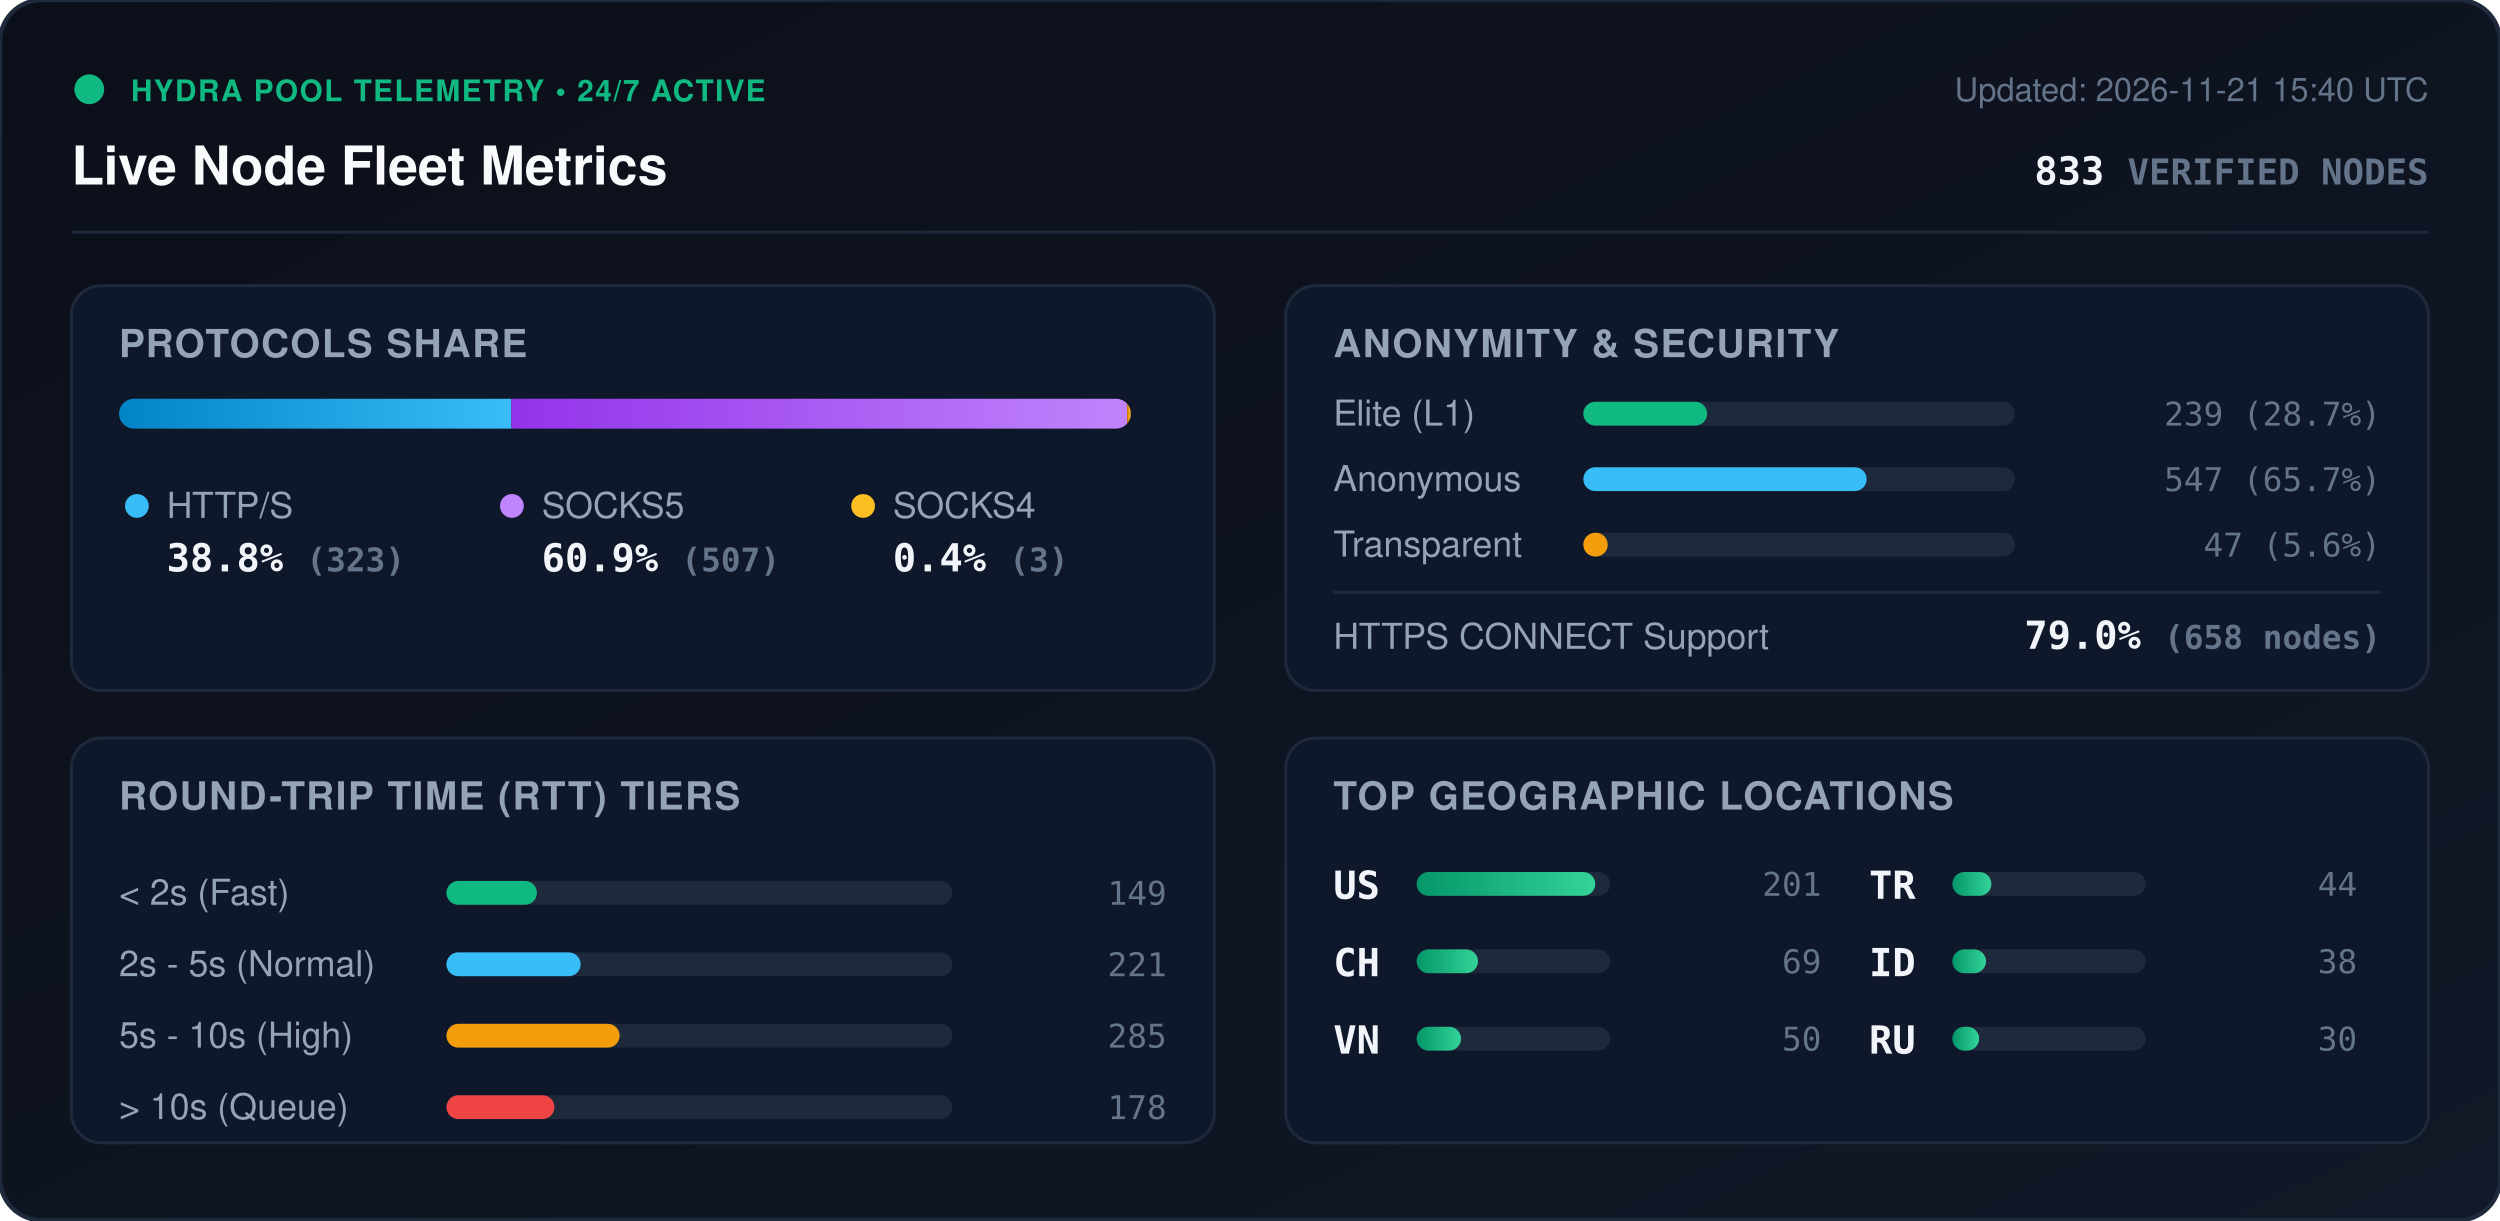
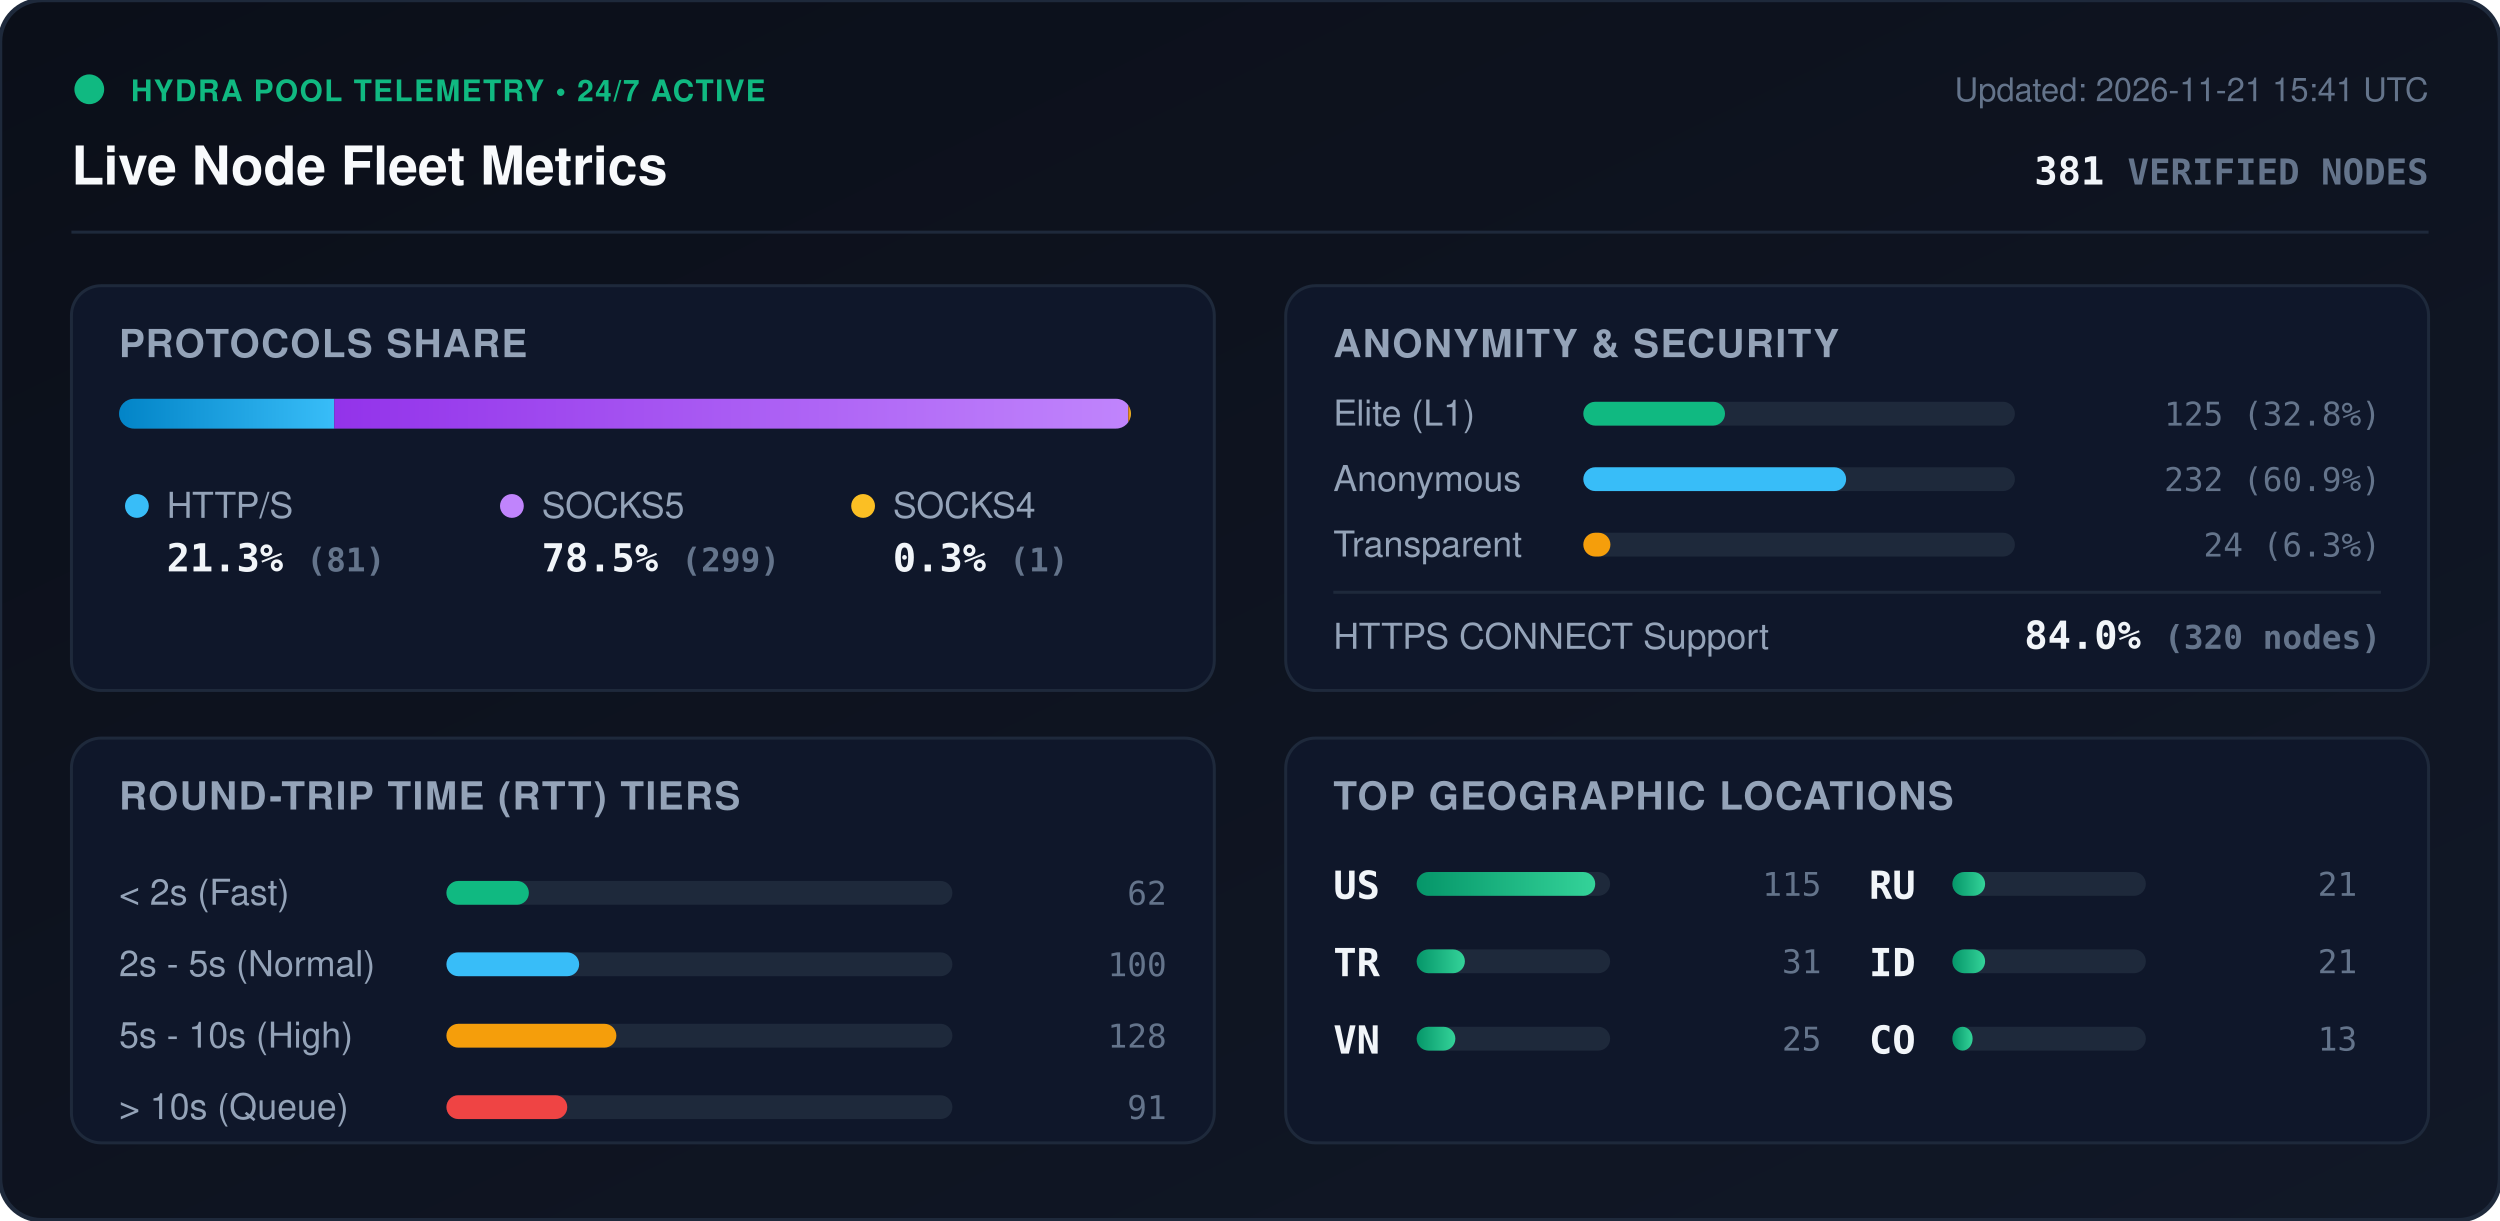
<svg xmlns="http://www.w3.org/2000/svg" viewBox="0 0 840 410" width="840" height="410" style="max-width: 100%; height: auto;">
  <defs>
    <linearGradient id="bg" x1="0%" y1="0%" x2="100%" y2="100%">
      <stop offset="0%" stop-color="#0b0f19" />
      <stop offset="100%" stop-color="#111827" />
    </linearGradient>
    <linearGradient id="bar-http" x1="0%" y1="0%" x2="100%" y2="0%">
      <stop offset="0%" stop-color="#0284c7" />
      <stop offset="100%" stop-color="#38bdf8" />
    </linearGradient>
    <linearGradient id="bar-socks5" x1="0%" y1="0%" x2="100%" y2="0%">
      <stop offset="0%" stop-color="#9333ea" />
      <stop offset="100%" stop-color="#c084fc" />
    </linearGradient>
    <linearGradient id="bar-socks4" x1="0%" y1="0%" x2="100%" y2="0%">
      <stop offset="0%" stop-color="#d97706" />
      <stop offset="100%" stop-color="#fbbf24" />
    </linearGradient>
    <linearGradient id="bar-green" x1="0%" y1="0%" x2="100%" y2="0%">
      <stop offset="0%" stop-color="#059669" />
      <stop offset="100%" stop-color="#34d399" />
    </linearGradient>
    <clipPath id="prog-track-clip">
      <rect width="340.0" height="10" rx="5" />
    </clipPath>
    <style>
      .title { font: 700 18px -apple-system, BlinkMacSystemFont, 'Segoe UI', Helvetica, Arial, sans-serif; fill: #f8fafc; }
      .sub { font: 500 11px -apple-system, BlinkMacSystemFont, 'Segoe UI', Helvetica, Arial, sans-serif; fill: #64748b; }
      .section-hdr { font: 600 13px -apple-system, BlinkMacSystemFont, 'Segoe UI', Helvetica, Arial, sans-serif; fill: #94a3b8; letter-spacing: 0.5px; }
      .metric-val { font: 700 13px -apple-system, BlinkMacSystemFont, 'Segoe UI', Helvetica, Arial, sans-serif; fill: #f1f5f9; }
      .metric-lbl { font: 500 12px -apple-system, BlinkMacSystemFont, 'Segoe UI', Helvetica, Arial, sans-serif; fill: #94a3b8; }
      .badge-txt { font: 700 10px -apple-system, BlinkMacSystemFont, 'Segoe UI', Helvetica, Arial, sans-serif; fill: #10b981; letter-spacing: 0.5px; }
      .mono { font-family: ui-monospace, SFMono-Regular, Menlo, Monaco, Consolas, monospace; }
      .pulse { animation: beacon 2s infinite ease-in-out; }
      @keyframes beacon { 0%, 100% { opacity: 1; } 50% { opacity: 0.35; } }
    </style>
  </defs>
  <rect width="840" height="410" rx="14" fill="url(#bg)" stroke="#1e293b" stroke-width="1.5" />
  <g transform="translate(24, 24)">
    <circle cx="6" cy="6" r="5" fill="#10b981" class="pulse" />
    <text x="20" y="10" class="badge-txt">HYDRA POOL TELEMETRY • 24/7 ACTIVE</text>
    <text x="0" y="38" class="title">Live Node Fleet Metrics</text>
-     <text x="792" y="10" text-anchor="end" class="sub">Updated: 2026-11-21 15:40 UTC</text>
-     <text x="792" y="38" text-anchor="end" class="metric-val mono" fill="#38bdf8">833 <tspan font-size="12" fill="#64748b">VERIFIED NODES</tspan>
+     <text x="792" y="10" text-anchor="end" class="sub">Updated: 2026-11-21 15:41 UTC</text>
+     <text x="792" y="38" text-anchor="end" class="metric-val mono" fill="#38bdf8">381 <tspan font-size="12" fill="#64748b">VERIFIED NODES</tspan>
    </text>
  </g>
  <line x1="24" y1="78" x2="816" y2="78" stroke="#1e293b" stroke-width="1" />
  <g transform="translate(24, 96)">
    <rect width="384" height="136" rx="10" fill="#0f172a" stroke="#1e293b" />
    <text x="16" y="24" class="section-hdr">PROTOCOLS SHARE</text>
    <g transform="translate(16, 38)">
      <rect width="340.0" height="10" rx="5" fill="#1e293b" />
      <g clip-path="url(#prog-track-clip)">
-         <rect x="0" width="131.8" height="10" fill="url(#bar-http)" />
-         <rect x="131.8" width="206.9" height="10" fill="url(#bar-socks5)" />
-         <rect x="338.7" width="1.2" height="10" fill="url(#bar-socks4)" />
+         <rect x="0" width="72.3" height="10" fill="url(#bar-http)" />
+         <rect x="72.3" width="266.8" height="10" fill="url(#bar-socks5)" />
+         <rect x="339.1" width="0.9" height="10" fill="url(#bar-socks4)" />
      </g>
    </g>
    <g transform="translate(16, 68)">
      <circle cx="6" cy="6" r="4" fill="#38bdf8" />
      <text x="16" y="10" class="metric-lbl">HTTP/S</text>
-       <text x="16" y="28" class="metric-val mono">38.8% <tspan font-size="11" fill="#64748b">(323)</tspan>
+       <text x="16" y="28" class="metric-val mono">21.3% <tspan font-size="11" fill="#64748b">(81)</tspan>
      </text>
      <circle cx="132" cy="6" r="4" fill="#c084fc" />
      <text x="142" y="10" class="metric-lbl">SOCKS5</text>
-       <text x="142" y="28" class="metric-val mono">60.9% <tspan font-size="11" fill="#64748b">(507)</tspan>
+       <text x="142" y="28" class="metric-val mono">78.5% <tspan font-size="11" fill="#64748b">(299)</tspan>
      </text>
      <circle cx="250" cy="6" r="4" fill="#fbbf24" />
      <text x="260" y="10" class="metric-lbl">SOCKS4</text>
-       <text x="260" y="28" class="metric-val mono">0.4% <tspan font-size="11" fill="#64748b">(3)</tspan>
+       <text x="260" y="28" class="metric-val mono">0.3% <tspan font-size="11" fill="#64748b">(1)</tspan>
      </text>
    </g>
  </g>
  <g transform="translate(432, 96)">
    <rect width="384" height="136" rx="10" fill="#0f172a" stroke="#1e293b" />
    <text x="16" y="24" class="section-hdr">ANONYMITY &amp; SECURITY</text>
    <text x="16" y="47" class="metric-lbl">Elite (L1)</text>
    <rect x="100" y="39" width="145.0" height="8" rx="4" fill="#1e293b" />
-     <rect x="100" y="39" width="41.6" height="8" rx="4" fill="#10b981" />
-     <text x="368" y="47" text-anchor="end" class="mono sub" fill="#e2e8f0">239 (28.7%)</text>
+     <rect x="100" y="39" width="47.6" height="8" rx="4" fill="#10b981" />
+     <text x="368" y="47" text-anchor="end" class="mono sub" fill="#e2e8f0">125 (32.8%)</text>
    <text x="16" y="69" class="metric-lbl">Anonymous</text>
    <rect x="100" y="61" width="145.0" height="8" rx="4" fill="#1e293b" />
-     <rect x="100" y="61" width="95.2" height="8" rx="4" fill="#38bdf8" />
-     <text x="368" y="69" text-anchor="end" class="mono sub" fill="#e2e8f0">547 (65.7%)</text>
+     <rect x="100" y="61" width="88.3" height="8" rx="4" fill="#38bdf8" />
+     <text x="368" y="69" text-anchor="end" class="mono sub" fill="#e2e8f0">232 (60.9%)</text>
    <text x="16" y="91" class="metric-lbl">Transparent</text>
    <rect x="100" y="83" width="145.0" height="8" rx="4" fill="#1e293b" />
-     <rect x="100" y="83" width="8.2" height="8" rx="4" fill="#f59e0b" />
-     <text x="368" y="91" text-anchor="end" class="mono sub" fill="#e2e8f0">47 (5.6%)</text>
+     <rect x="100" y="83" width="9.1" height="8" rx="4" fill="#f59e0b" />
+     <text x="368" y="91" text-anchor="end" class="mono sub" fill="#e2e8f0">24 (6.3%)</text>
    <line x1="16" y1="103" x2="368" y2="103" stroke="#1e293b" stroke-width="1" />
    <text x="16" y="122" class="metric-lbl">HTTPS CONNECT Support</text>
-     <text x="368" y="122" text-anchor="end" class="metric-val mono" fill="#34d399">79.0% <tspan font-size="11" fill="#64748b">(658 nodes)</tspan>
+     <text x="368" y="122" text-anchor="end" class="metric-val mono" fill="#34d399">84.0% <tspan font-size="11" fill="#64748b">(320 nodes)</tspan>
    </text>
  </g>
  <g transform="translate(24, 248)">
    <rect width="384" height="136" rx="10" fill="#0f172a" stroke="#1e293b" />
    <text x="16" y="24" class="section-hdr">ROUND-TRIP TIME (RTT) TIERS</text>
    <g transform="translate(16, 42)">
      <text x="0" y="14" class="metric-lbl">&lt; 2s (Fast)</text>
      <rect x="110" y="6" width="170" height="8" rx="4" fill="#1e293b" />
-       <rect x="110" y="6" width="30.4" height="8" rx="4" fill="#10b981" />
-       <text x="352" y="14" text-anchor="end" class="mono sub">149</text>
+       <rect x="110" y="6" width="27.7" height="8" rx="4" fill="#10b981" />
+       <text x="352" y="14" text-anchor="end" class="mono sub">62</text>
      <text x="0" y="38" class="metric-lbl">2s - 5s (Normal)</text>
      <rect x="110" y="30" width="170" height="8" rx="4" fill="#1e293b" />
-       <rect x="110" y="30" width="45.1" height="8" rx="4" fill="#38bdf8" />
-       <text x="352" y="38" text-anchor="end" class="mono sub">221</text>
+       <rect x="110" y="30" width="44.6" height="8" rx="4" fill="#38bdf8" />
+       <text x="352" y="38" text-anchor="end" class="mono sub">100</text>
      <text x="0" y="62" class="metric-lbl">5s - 10s (High)</text>
      <rect x="110" y="54" width="170" height="8" rx="4" fill="#1e293b" />
-       <rect x="110" y="54" width="58.2" height="8" rx="4" fill="#f59e0b" />
-       <text x="352" y="62" text-anchor="end" class="mono sub">285</text>
+       <rect x="110" y="54" width="57.1" height="8" rx="4" fill="#f59e0b" />
+       <text x="352" y="62" text-anchor="end" class="mono sub">128</text>
      <text x="0" y="86" class="metric-lbl">&gt; 10s (Queue)</text>
      <rect x="110" y="78" width="170" height="8" rx="4" fill="#1e293b" />
-       <rect x="110" y="78" width="36.3" height="8" rx="4" fill="#ef4444" />
-       <text x="352" y="86" text-anchor="end" class="mono sub">178</text>
+       <rect x="110" y="78" width="40.6" height="8" rx="4" fill="#ef4444" />
+       <text x="352" y="86" text-anchor="end" class="mono sub">91</text>
    </g>
  </g>
  <g transform="translate(432, 248)">
    <rect width="384" height="136" rx="10" fill="#0f172a" stroke="#1e293b" />
    <text x="16" y="24" class="section-hdr">TOP GEOGRAPHIC LOCATIONS</text>
    <g transform="translate(16, 42)">
      <g transform="translate(0, 0)">
        <text x="0" y="12" class="mono metric-val" font-size="12">US</text>
        <rect x="28" y="3" width="65" height="8" rx="4" fill="#1e293b" />
        <rect x="28" y="3" width="60.0" height="8" rx="4" fill="url(#bar-green)" />
-         <text x="164" y="11" text-anchor="end" class="mono sub">201</text>
+         <text x="164" y="11" text-anchor="end" class="mono sub">115</text>
      </g>
      <g transform="translate(0, 26)">
-         <text x="0" y="12" class="mono metric-val" font-size="12">CH</text>
+         <text x="0" y="12" class="mono metric-val" font-size="12">TR</text>
        <rect x="28" y="3" width="65" height="8" rx="4" fill="#1e293b" />
-         <rect x="28" y="3" width="20.6" height="8" rx="4" fill="url(#bar-green)" />
-         <text x="164" y="11" text-anchor="end" class="mono sub">69</text>
+         <rect x="28" y="3" width="16.2" height="8" rx="4" fill="url(#bar-green)" />
+         <text x="164" y="11" text-anchor="end" class="mono sub">31</text>
      </g>
      <g transform="translate(0, 52)">
        <text x="0" y="12" class="mono metric-val" font-size="12">VN</text>
        <rect x="28" y="3" width="65" height="8" rx="4" fill="#1e293b" />
-         <rect x="28" y="3" width="14.9" height="8" rx="4" fill="url(#bar-green)" />
-         <text x="164" y="11" text-anchor="end" class="mono sub">50</text>
+         <rect x="28" y="3" width="13.0" height="8" rx="4" fill="url(#bar-green)" />
+         <text x="164" y="11" text-anchor="end" class="mono sub">25</text>
      </g>
      <g transform="translate(180, 0)">
-         <text x="0" y="12" class="mono metric-val" font-size="12">TR</text>
+         <text x="0" y="12" class="mono metric-val" font-size="12">RU</text>
        <rect x="28" y="3" width="65" height="8" rx="4" fill="#1e293b" />
-         <rect x="28" y="3" width="13.1" height="8" rx="4" fill="url(#bar-green)" />
-         <text x="164" y="11" text-anchor="end" class="mono sub">44</text>
+         <rect x="28" y="3" width="11.0" height="8" rx="4" fill="url(#bar-green)" />
+         <text x="164" y="11" text-anchor="end" class="mono sub">21</text>
      </g>
      <g transform="translate(180, 26)">
        <text x="0" y="12" class="mono metric-val" font-size="12">ID</text>
        <rect x="28" y="3" width="65" height="8" rx="4" fill="#1e293b" />
-         <rect x="28" y="3" width="11.3" height="8" rx="4" fill="url(#bar-green)" />
-         <text x="164" y="11" text-anchor="end" class="mono sub">38</text>
+         <rect x="28" y="3" width="11.0" height="8" rx="4" fill="url(#bar-green)" />
+         <text x="164" y="11" text-anchor="end" class="mono sub">21</text>
      </g>
      <g transform="translate(180, 52)">
-         <text x="0" y="12" class="mono metric-val" font-size="12">RU</text>
+         <text x="0" y="12" class="mono metric-val" font-size="12">CO</text>
        <rect x="28" y="3" width="65" height="8" rx="4" fill="#1e293b" />
-         <rect x="28" y="3" width="9.0" height="8" rx="4" fill="url(#bar-green)" />
-         <text x="164" y="11" text-anchor="end" class="mono sub">30</text>
+         <rect x="28" y="3" width="6.8" height="8" rx="4" fill="url(#bar-green)" />
+         <text x="164" y="11" text-anchor="end" class="mono sub">13</text>
      </g>
    </g>
  </g>
</svg>
